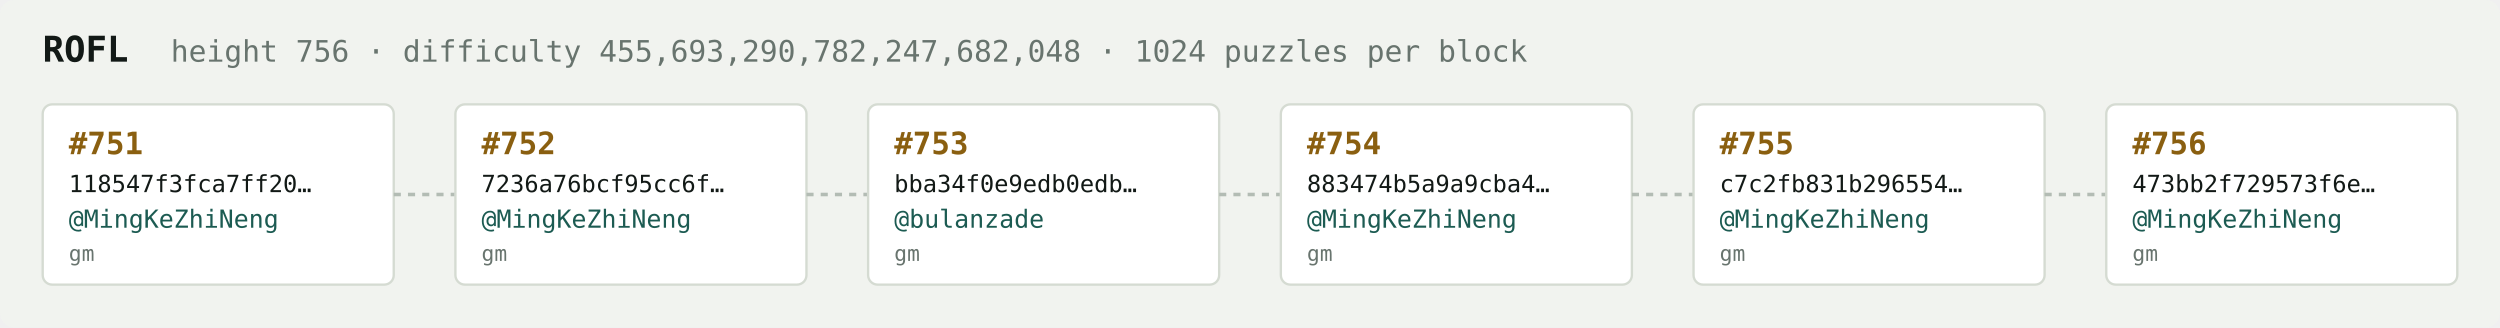
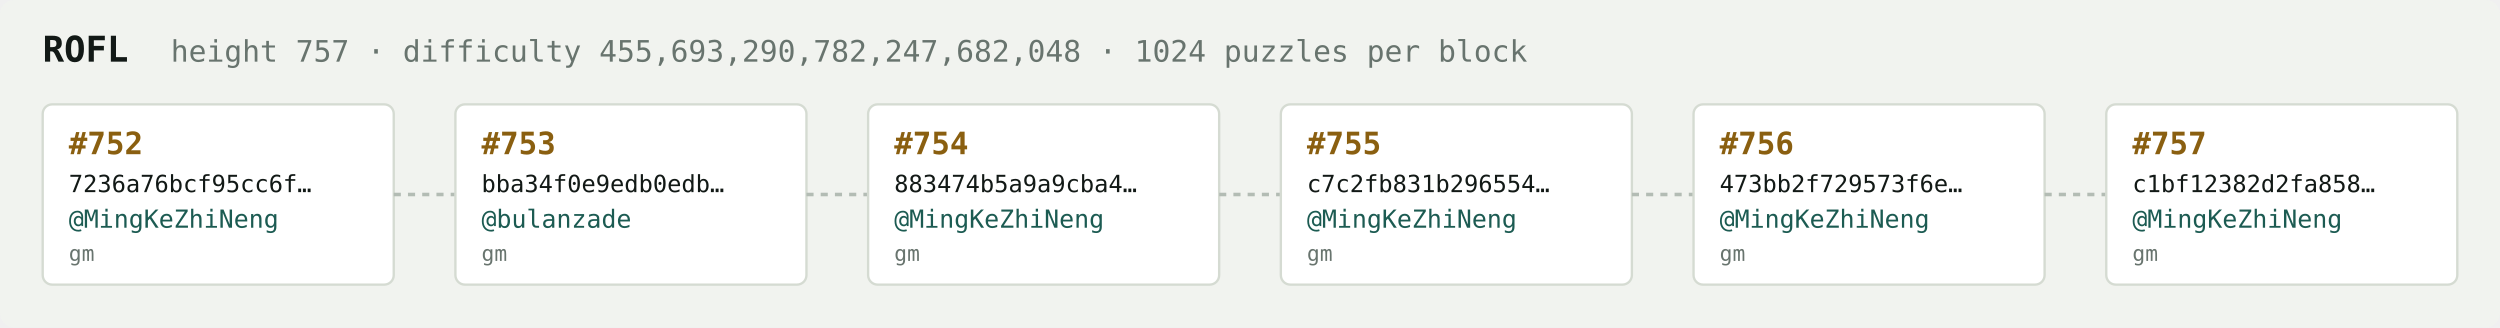
<svg xmlns="http://www.w3.org/2000/svg" width="1054" height="138" viewBox="0 0 1054 138" font-family="ui-monospace,SFMono-Regular,Menlo,monospace">
  <rect fill="#f1f3ef" width="1054" height="138" rx="6" />
  <text x="18" y="26" fill="#121916" font-size="15" font-weight="700">ROFL</text>
-   <text x="72" y="26" fill="#68746e" font-size="12.5">height 756 · difficulty 455,693,290,782,247,682,048 · 1024 puzzles per block</text>
+   <text x="72" y="26" fill="#68746e" font-size="12.5">height 757 · difficulty 455,693,290,782,247,682,048 · 1024 puzzles per block</text>
  <rect x="18" y="44" width="148" height="76" rx="4" fill="#ffffff" stroke="#d5dbd2" stroke-width="1" />
-   <text x="29" y="65" fill="#8a5f10" font-size="13" font-weight="700">#751</text>
-   <text x="29" y="81" fill="#121916" font-size="10">118547f3fca7ff20…</text>
+   <text x="29" y="65" fill="#8a5f10" font-size="13" font-weight="700">#752</text>
+   <text x="29" y="81" fill="#121916" font-size="10">7236a76bcf95cc6f…</text>
  <text x="29" y="96" fill="#1c5b52" font-size="10.5">@MingKeZhiNeng</text>
  <text x="29" y="110" fill="#68746e" font-size="9">gm</text>
  <line x1="166" y1="82.0" x2="192" y2="82.0" stroke="#b3bcb4" stroke-width="1.5" stroke-dasharray="3 3" />
  <rect x="192" y="44" width="148" height="76" rx="4" fill="#ffffff" stroke="#d5dbd2" stroke-width="1" />
-   <text x="203" y="65" fill="#8a5f10" font-size="13" font-weight="700">#752</text>
-   <text x="203" y="81" fill="#121916" font-size="10">7236a76bcf95cc6f…</text>
-   <text x="203" y="96" fill="#1c5b52" font-size="10.5">@MingKeZhiNeng</text>
+   <text x="203" y="65" fill="#8a5f10" font-size="13" font-weight="700">#753</text>
+   <text x="203" y="81" fill="#121916" font-size="10">bba34f0e9edb0edb…</text>
+   <text x="203" y="96" fill="#1c5b52" font-size="10.5">@bulanzade</text>
  <text x="203" y="110" fill="#68746e" font-size="9">gm</text>
  <line x1="340" y1="82.0" x2="366" y2="82.0" stroke="#b3bcb4" stroke-width="1.5" stroke-dasharray="3 3" />
  <rect x="366" y="44" width="148" height="76" rx="4" fill="#ffffff" stroke="#d5dbd2" stroke-width="1" />
-   <text x="377" y="65" fill="#8a5f10" font-size="13" font-weight="700">#753</text>
-   <text x="377" y="81" fill="#121916" font-size="10">bba34f0e9edb0edb…</text>
-   <text x="377" y="96" fill="#1c5b52" font-size="10.5">@bulanzade</text>
+   <text x="377" y="65" fill="#8a5f10" font-size="13" font-weight="700">#754</text>
+   <text x="377" y="81" fill="#121916" font-size="10">883474b5a9a9cba4…</text>
+   <text x="377" y="96" fill="#1c5b52" font-size="10.5">@MingKeZhiNeng</text>
  <text x="377" y="110" fill="#68746e" font-size="9">gm</text>
  <line x1="514" y1="82.0" x2="540" y2="82.0" stroke="#b3bcb4" stroke-width="1.5" stroke-dasharray="3 3" />
  <rect x="540" y="44" width="148" height="76" rx="4" fill="#ffffff" stroke="#d5dbd2" stroke-width="1" />
-   <text x="551" y="65" fill="#8a5f10" font-size="13" font-weight="700">#754</text>
-   <text x="551" y="81" fill="#121916" font-size="10">883474b5a9a9cba4…</text>
+   <text x="551" y="65" fill="#8a5f10" font-size="13" font-weight="700">#755</text>
+   <text x="551" y="81" fill="#121916" font-size="10">c7c2fb831b296554…</text>
  <text x="551" y="96" fill="#1c5b52" font-size="10.5">@MingKeZhiNeng</text>
  <text x="551" y="110" fill="#68746e" font-size="9">gm</text>
  <line x1="688" y1="82.0" x2="714" y2="82.0" stroke="#b3bcb4" stroke-width="1.5" stroke-dasharray="3 3" />
  <rect x="714" y="44" width="148" height="76" rx="4" fill="#ffffff" stroke="#d5dbd2" stroke-width="1" />
-   <text x="725" y="65" fill="#8a5f10" font-size="13" font-weight="700">#755</text>
-   <text x="725" y="81" fill="#121916" font-size="10">c7c2fb831b296554…</text>
+   <text x="725" y="65" fill="#8a5f10" font-size="13" font-weight="700">#756</text>
+   <text x="725" y="81" fill="#121916" font-size="10">473bb2f729573f6e…</text>
  <text x="725" y="96" fill="#1c5b52" font-size="10.5">@MingKeZhiNeng</text>
  <text x="725" y="110" fill="#68746e" font-size="9">gm</text>
  <line x1="862" y1="82.0" x2="888" y2="82.0" stroke="#b3bcb4" stroke-width="1.5" stroke-dasharray="3 3" />
  <rect x="888" y="44" width="148" height="76" rx="4" fill="#ffffff" stroke="#d5dbd2" stroke-width="1" />
-   <text x="899" y="65" fill="#8a5f10" font-size="13" font-weight="700">#756</text>
-   <text x="899" y="81" fill="#121916" font-size="10">473bb2f729573f6e…</text>
+   <text x="899" y="65" fill="#8a5f10" font-size="13" font-weight="700">#757</text>
+   <text x="899" y="81" fill="#121916" font-size="10">c1bf12382d2fa858…</text>
  <text x="899" y="96" fill="#1c5b52" font-size="10.5">@MingKeZhiNeng</text>
  <text x="899" y="110" fill="#68746e" font-size="9">gm</text>
</svg>
